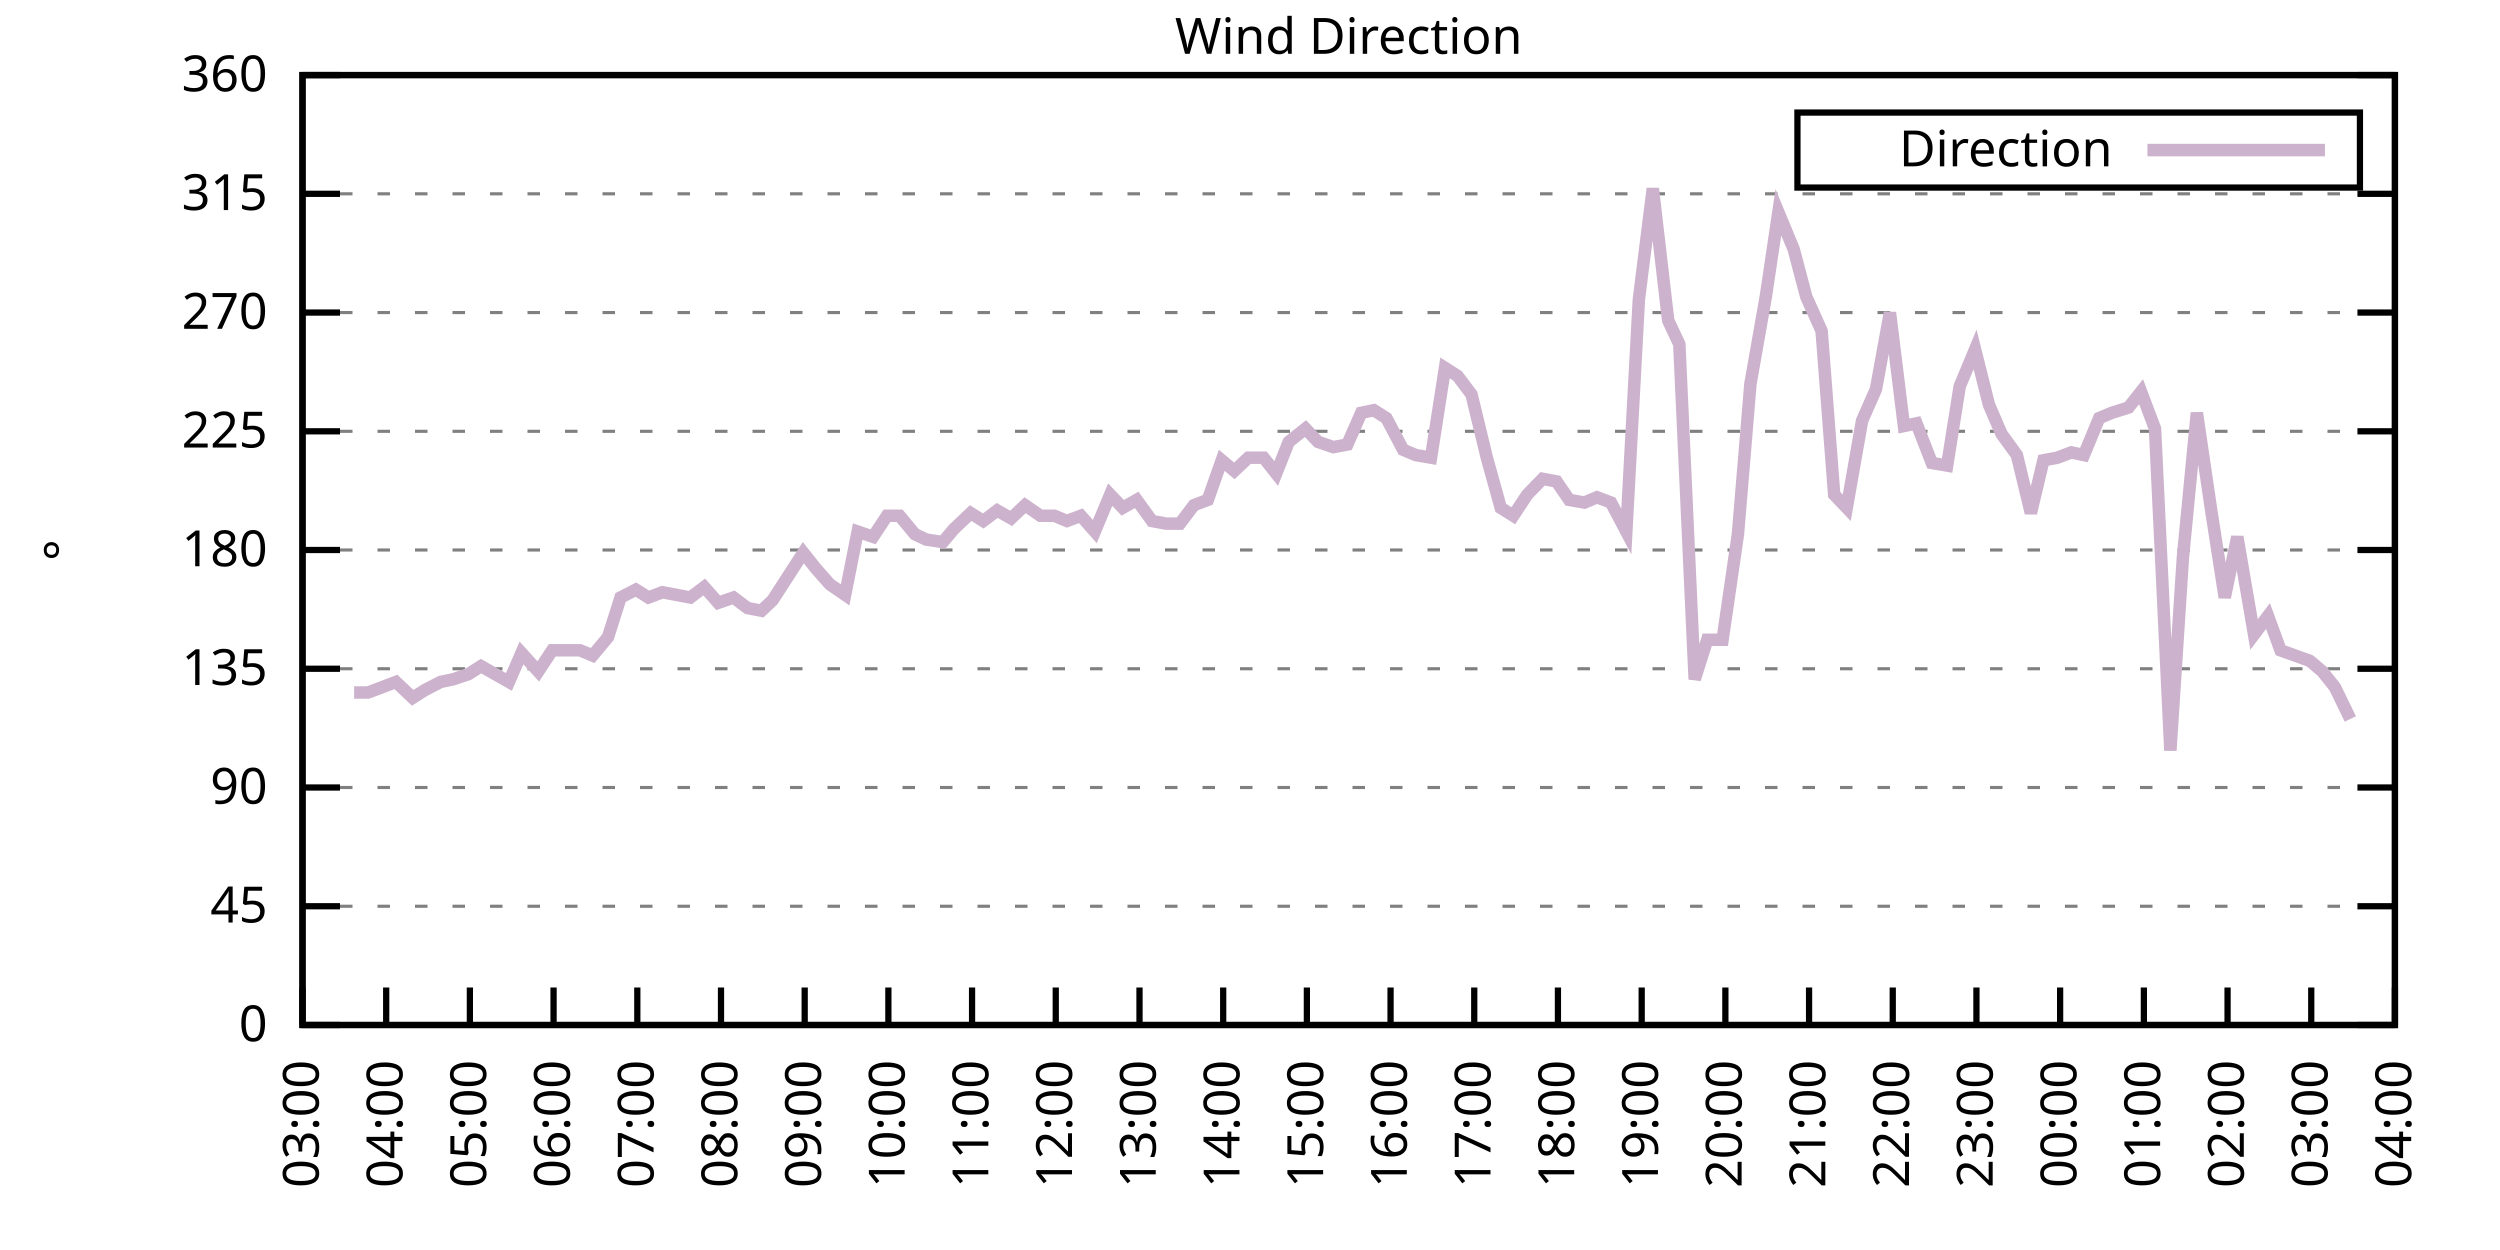
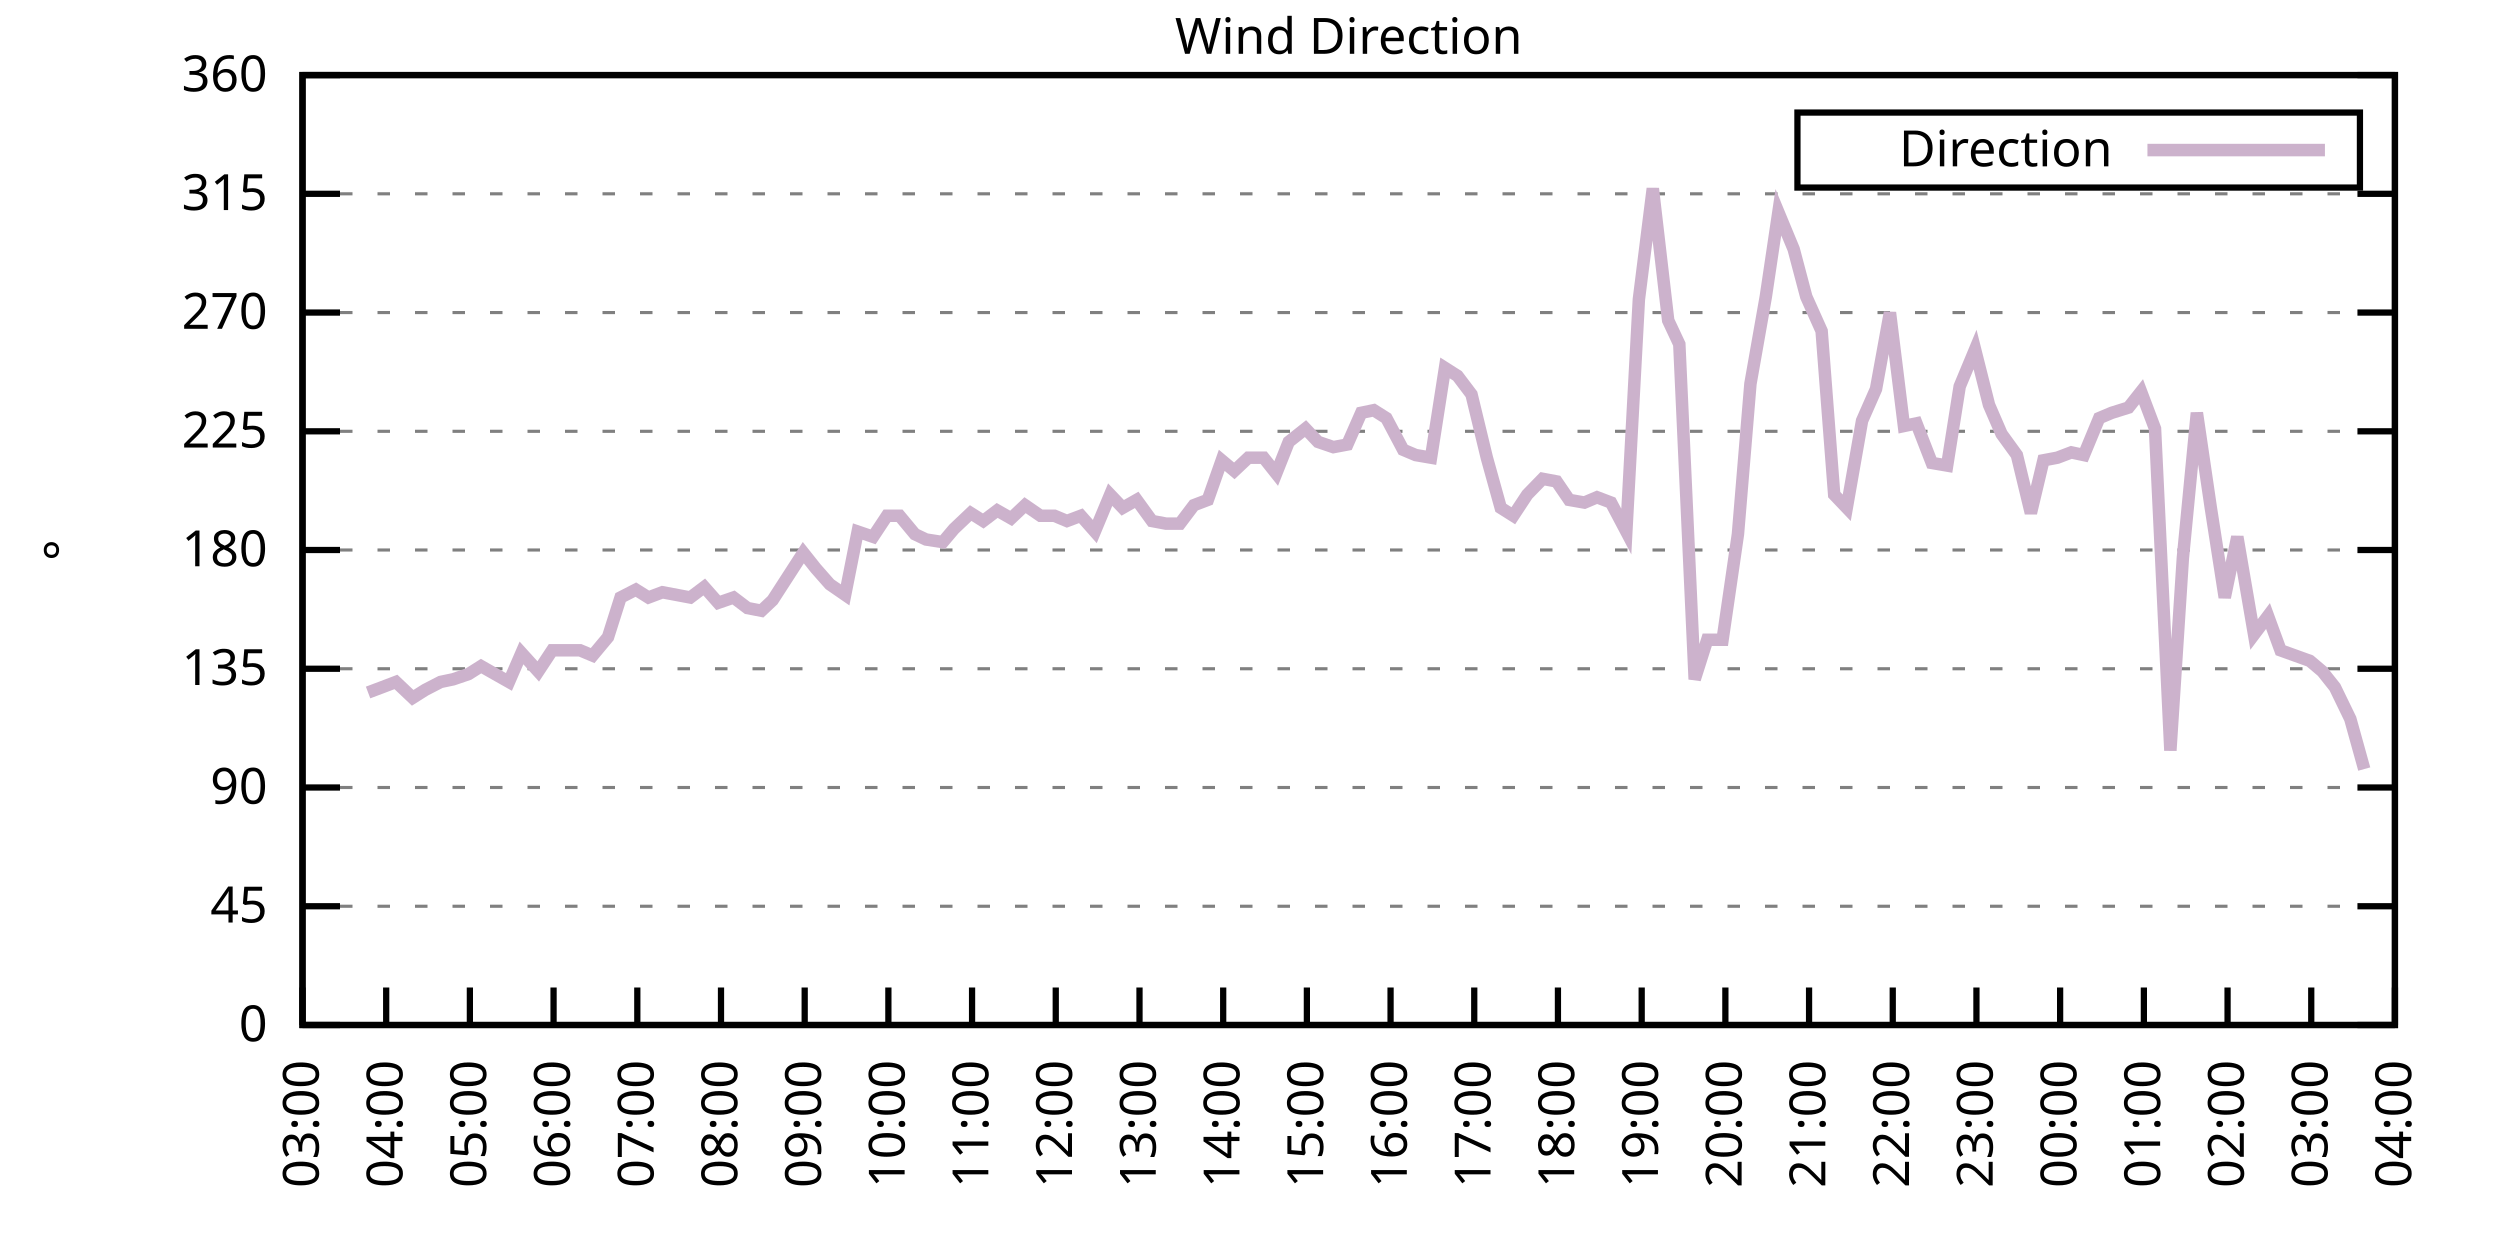
<svg xmlns="http://www.w3.org/2000/svg" xmlns:xlink="http://www.w3.org/1999/xlink" width="400" height="200" viewBox="0 0 400 200">
  <g id="gnuplot_canvas">
    <rect x="0" y="0" width="400" height="200" fill="none" />
    <defs>
      <circle id="gpDot" r="0.5" stroke-width="0.5" stroke="currentColor" />
      <path id="gpPt0" stroke-width="0.333" stroke="currentColor" d="M-1,0 h2 M0,-1 v2" />
      <path id="gpPt1" stroke-width="0.333" stroke="currentColor" d="M-1,-1 L1,1 M1,-1 L-1,1" />
      <path id="gpPt2" stroke-width="0.333" stroke="currentColor" d="M-1,0 L1,0 M0,-1 L0,1 M-1,-1 L1,1 M-1,1 L1,-1" />
      <rect id="gpPt3" stroke-width="0.333" stroke="currentColor" x="-1" y="-1" width="2" height="2" />
      <rect id="gpPt4" stroke-width="0.333" stroke="currentColor" fill="currentColor" x="-1" y="-1" width="2" height="2" />
      <circle id="gpPt5" stroke-width="0.333" stroke="currentColor" cx="0" cy="0" r="1" />
      <use xlink:href="#gpPt5" id="gpPt6" fill="currentColor" stroke="none" />
      <path id="gpPt7" stroke-width="0.333" stroke="currentColor" d="M0,-1.33 L-1.33,0.67 L1.33,0.67 z" />
      <use xlink:href="#gpPt7" id="gpPt8" fill="currentColor" stroke="none" />
      <use xlink:href="#gpPt7" id="gpPt9" stroke="currentColor" transform="rotate(180)" />
      <use xlink:href="#gpPt9" id="gpPt10" fill="currentColor" stroke="none" />
      <use xlink:href="#gpPt3" id="gpPt11" stroke="currentColor" transform="rotate(45)" />
      <use xlink:href="#gpPt11" id="gpPt12" fill="currentColor" stroke="none" />
      <path id="gpPt13" stroke-width="0.333" stroke="currentColor" d="M0,1.330 L1.265,0.411 L0.782,-1.067 L-0.782,-1.076 L-1.265,0.411 z" />
      <use xlink:href="#gpPt13" id="gpPt14" fill="currentColor" stroke="none" />
      <filter id="textbox" filterUnits="objectBoundingBox" x="0" y="0" height="1" width="1">
        <feFlood flood-color="white" flood-opacity="1" result="bgnd" />
        <feComposite in="SourceGraphic" in2="bgnd" operator="atop" />
      </filter>
      <filter id="greybox" filterUnits="objectBoundingBox" x="0" y="0" height="1" width="1">
        <feFlood flood-color="lightgrey" flood-opacity="1" result="grey" />
        <feComposite in="SourceGraphic" in2="grey" operator="atop" />
      </filter>
    </defs>
    <g fill="none" color="white" stroke="currentColor" stroke-width="1.00" stroke-linecap="butt" stroke-linejoin="miter">
</g>
    <g fill="none" color="black" stroke="currentColor" stroke-width="1.00" stroke-linecap="butt" stroke-linejoin="miter">
      <g stroke="none" shape-rendering="crispEdges">
        <polygon fill="rgb(255, 255, 255)" points="48.40,164.00 383.18,164.00 383.18,12.02 48.40,12.02 " />
      </g>
    </g>
    <g fill="none" color="black" stroke="currentColor" stroke-width="1.00" stroke-linecap="butt" stroke-linejoin="miter">
</g>
    <g fill="none" color="black" stroke="black" stroke-width="0.50" stroke-linecap="butt" stroke-linejoin="miter">
</g>
    <g fill="none" color="gray" stroke="currentColor" stroke-width="0.50" stroke-linecap="butt" stroke-linejoin="miter">
      <path stroke="gray" stroke-dasharray="2,4" class="gridline" d="M48.40,164.00 L383.19,164.00  " />
    </g>
    <g fill="none" color="gray" stroke="gray" stroke-width="1.00" stroke-linecap="butt" stroke-linejoin="miter">
</g>
    <g fill="none" color="black" stroke="currentColor" stroke-width="1.00" stroke-linecap="butt" stroke-linejoin="miter">
      <path stroke="black" d="M48.40,164.00 L54.40,164.00 M383.19,164.00 L377.19,164.00  " />
      <g transform="translate(42.80,166.60)" stroke="none" fill="black" font-family="Sans" font-size="8.00" text-anchor="end">
        <text>
          <tspan font-family="Sans"> 0</tspan>
        </text>
      </g>
    </g>
    <g fill="none" color="black" stroke="currentColor" stroke-width="1.00" stroke-linecap="butt" stroke-linejoin="miter">
</g>
    <g fill="none" color="black" stroke="black" stroke-width="0.50" stroke-linecap="butt" stroke-linejoin="miter">
</g>
    <g fill="none" color="gray" stroke="currentColor" stroke-width="0.50" stroke-linecap="butt" stroke-linejoin="miter">
      <path stroke="gray" stroke-dasharray="2,4" class="gridline" d="M48.40,145.00 L383.19,145.00  " />
    </g>
    <g fill="none" color="gray" stroke="gray" stroke-width="1.00" stroke-linecap="butt" stroke-linejoin="miter">
</g>
    <g fill="none" color="black" stroke="currentColor" stroke-width="1.00" stroke-linecap="butt" stroke-linejoin="miter">
      <path stroke="black" d="M48.40,145.00 L54.40,145.00 M383.19,145.00 L377.19,145.00  " />
      <g transform="translate(42.80,147.60)" stroke="none" fill="black" font-family="Sans" font-size="8.00" text-anchor="end">
        <text>
          <tspan font-family="Sans"> 45</tspan>
        </text>
      </g>
    </g>
    <g fill="none" color="black" stroke="currentColor" stroke-width="1.00" stroke-linecap="butt" stroke-linejoin="miter">
</g>
    <g fill="none" color="black" stroke="black" stroke-width="0.50" stroke-linecap="butt" stroke-linejoin="miter">
</g>
    <g fill="none" color="gray" stroke="currentColor" stroke-width="0.50" stroke-linecap="butt" stroke-linejoin="miter">
      <path stroke="gray" stroke-dasharray="2,4" class="gridline" d="M48.40,126.00 L383.19,126.00  " />
    </g>
    <g fill="none" color="gray" stroke="gray" stroke-width="1.00" stroke-linecap="butt" stroke-linejoin="miter">
</g>
    <g fill="none" color="black" stroke="currentColor" stroke-width="1.00" stroke-linecap="butt" stroke-linejoin="miter">
      <path stroke="black" d="M48.40,126.00 L54.40,126.00 M383.19,126.00 L377.19,126.00  " />
      <g transform="translate(42.80,128.60)" stroke="none" fill="black" font-family="Sans" font-size="8.00" text-anchor="end">
        <text>
          <tspan font-family="Sans"> 90</tspan>
        </text>
      </g>
    </g>
    <g fill="none" color="black" stroke="currentColor" stroke-width="1.00" stroke-linecap="butt" stroke-linejoin="miter">
</g>
    <g fill="none" color="black" stroke="black" stroke-width="0.50" stroke-linecap="butt" stroke-linejoin="miter">
</g>
    <g fill="none" color="gray" stroke="currentColor" stroke-width="0.50" stroke-linecap="butt" stroke-linejoin="miter">
      <path stroke="gray" stroke-dasharray="2,4" class="gridline" d="M48.40,107.00 L383.19,107.00  " />
    </g>
    <g fill="none" color="gray" stroke="gray" stroke-width="1.00" stroke-linecap="butt" stroke-linejoin="miter">
</g>
    <g fill="none" color="black" stroke="currentColor" stroke-width="1.00" stroke-linecap="butt" stroke-linejoin="miter">
      <path stroke="black" d="M48.40,107.00 L54.40,107.00 M383.19,107.00 L377.19,107.00  " />
      <g transform="translate(42.80,109.60)" stroke="none" fill="black" font-family="Sans" font-size="8.00" text-anchor="end">
        <text>
          <tspan font-family="Sans"> 135</tspan>
        </text>
      </g>
    </g>
    <g fill="none" color="black" stroke="currentColor" stroke-width="1.00" stroke-linecap="butt" stroke-linejoin="miter">
</g>
    <g fill="none" color="black" stroke="black" stroke-width="0.50" stroke-linecap="butt" stroke-linejoin="miter">
</g>
    <g fill="none" color="gray" stroke="currentColor" stroke-width="0.50" stroke-linecap="butt" stroke-linejoin="miter">
      <path stroke="gray" stroke-dasharray="2,4" class="gridline" d="M48.40,88.00 L383.19,88.00  " />
    </g>
    <g fill="none" color="gray" stroke="gray" stroke-width="1.00" stroke-linecap="butt" stroke-linejoin="miter">
</g>
    <g fill="none" color="black" stroke="currentColor" stroke-width="1.00" stroke-linecap="butt" stroke-linejoin="miter">
      <path stroke="black" d="M48.40,88.00 L54.40,88.00 M383.19,88.00 L377.19,88.00  " />
      <g transform="translate(42.80,90.60)" stroke="none" fill="black" font-family="Sans" font-size="8.00" text-anchor="end">
        <text>
          <tspan font-family="Sans"> 180</tspan>
        </text>
      </g>
    </g>
    <g fill="none" color="black" stroke="currentColor" stroke-width="1.00" stroke-linecap="butt" stroke-linejoin="miter">
</g>
    <g fill="none" color="black" stroke="black" stroke-width="0.50" stroke-linecap="butt" stroke-linejoin="miter">
</g>
    <g fill="none" color="gray" stroke="currentColor" stroke-width="0.50" stroke-linecap="butt" stroke-linejoin="miter">
      <path stroke="gray" stroke-dasharray="2,4" class="gridline" d="M48.40,69.01 L383.19,69.01  " />
    </g>
    <g fill="none" color="gray" stroke="gray" stroke-width="1.00" stroke-linecap="butt" stroke-linejoin="miter">
</g>
    <g fill="none" color="black" stroke="currentColor" stroke-width="1.00" stroke-linecap="butt" stroke-linejoin="miter">
      <path stroke="black" d="M48.40,69.01 L54.40,69.01 M383.19,69.01 L377.19,69.01  " />
      <g transform="translate(42.80,71.61)" stroke="none" fill="black" font-family="Sans" font-size="8.00" text-anchor="end">
        <text>
          <tspan font-family="Sans"> 225</tspan>
        </text>
      </g>
    </g>
    <g fill="none" color="black" stroke="currentColor" stroke-width="1.00" stroke-linecap="butt" stroke-linejoin="miter">
</g>
    <g fill="none" color="black" stroke="black" stroke-width="0.50" stroke-linecap="butt" stroke-linejoin="miter">
</g>
    <g fill="none" color="gray" stroke="currentColor" stroke-width="0.50" stroke-linecap="butt" stroke-linejoin="miter">
      <path stroke="gray" stroke-dasharray="2,4" class="gridline" d="M48.40,50.01 L383.19,50.01  " />
    </g>
    <g fill="none" color="gray" stroke="gray" stroke-width="1.00" stroke-linecap="butt" stroke-linejoin="miter">
</g>
    <g fill="none" color="black" stroke="currentColor" stroke-width="1.00" stroke-linecap="butt" stroke-linejoin="miter">
      <path stroke="black" d="M48.40,50.01 L54.40,50.01 M383.19,50.01 L377.19,50.01  " />
      <g transform="translate(42.80,52.61)" stroke="none" fill="black" font-family="Sans" font-size="8.00" text-anchor="end">
        <text>
          <tspan font-family="Sans"> 270</tspan>
        </text>
      </g>
    </g>
    <g fill="none" color="black" stroke="currentColor" stroke-width="1.00" stroke-linecap="butt" stroke-linejoin="miter">
</g>
    <g fill="none" color="black" stroke="black" stroke-width="0.50" stroke-linecap="butt" stroke-linejoin="miter">
</g>
    <g fill="none" color="gray" stroke="currentColor" stroke-width="0.50" stroke-linecap="butt" stroke-linejoin="miter">
      <path stroke="gray" stroke-dasharray="2,4" class="gridline" d="M48.40,31.01 L383.19,31.01  " />
    </g>
    <g fill="none" color="gray" stroke="gray" stroke-width="1.00" stroke-linecap="butt" stroke-linejoin="miter">
</g>
    <g fill="none" color="black" stroke="currentColor" stroke-width="1.00" stroke-linecap="butt" stroke-linejoin="miter">
      <path stroke="black" d="M48.40,31.01 L54.40,31.01 M383.19,31.01 L377.19,31.01  " />
      <g transform="translate(42.80,33.61)" stroke="none" fill="black" font-family="Sans" font-size="8.00" text-anchor="end">
        <text>
          <tspan font-family="Sans"> 315</tspan>
        </text>
      </g>
    </g>
    <g fill="none" color="black" stroke="currentColor" stroke-width="1.00" stroke-linecap="butt" stroke-linejoin="miter">
</g>
    <g fill="none" color="black" stroke="black" stroke-width="0.50" stroke-linecap="butt" stroke-linejoin="miter">
</g>
    <g fill="none" color="gray" stroke="currentColor" stroke-width="0.50" stroke-linecap="butt" stroke-linejoin="miter">
      <path stroke="gray" stroke-dasharray="2,4" class="gridline" d="M48.40,12.01 L383.19,12.01  " />
    </g>
    <g fill="none" color="gray" stroke="gray" stroke-width="1.00" stroke-linecap="butt" stroke-linejoin="miter">
</g>
    <g fill="none" color="black" stroke="currentColor" stroke-width="1.00" stroke-linecap="butt" stroke-linejoin="miter">
      <path stroke="black" d="M48.40,12.01 L54.40,12.01 M383.19,12.01 L377.19,12.01  " />
      <g transform="translate(42.80,14.61)" stroke="none" fill="black" font-family="Sans" font-size="8.00" text-anchor="end">
        <text>
          <tspan font-family="Sans"> 360</tspan>
        </text>
      </g>
    </g>
    <g fill="none" color="black" stroke="currentColor" stroke-width="1.00" stroke-linecap="butt" stroke-linejoin="miter">
      <path stroke="black" d="M48.40,164.00 L48.40,158.00  " />
      <g transform="translate(51.00,169.60) rotate(270.00)" stroke="none" fill="black" font-family="Sans" font-size="8.00" text-anchor="end">
        <text>
          <tspan font-family="Sans">03:00</tspan>
        </text>
      </g>
    </g>
    <g fill="none" color="black" stroke="currentColor" stroke-width="1.00" stroke-linecap="butt" stroke-linejoin="miter">
      <path stroke="black" d="M61.79,164.00 L61.79,158.00  " />
      <g transform="translate(64.39,169.60) rotate(270.00)" stroke="none" fill="black" font-family="Sans" font-size="8.00" text-anchor="end">
        <text>
          <tspan font-family="Sans">04:00</tspan>
        </text>
      </g>
    </g>
    <g fill="none" color="black" stroke="currentColor" stroke-width="1.00" stroke-linecap="butt" stroke-linejoin="miter">
      <path stroke="black" d="M75.18,164.00 L75.18,158.00  " />
      <g transform="translate(77.78,169.60) rotate(270.00)" stroke="none" fill="black" font-family="Sans" font-size="8.00" text-anchor="end">
        <text>
          <tspan font-family="Sans">05:00</tspan>
        </text>
      </g>
    </g>
    <g fill="none" color="black" stroke="currentColor" stroke-width="1.00" stroke-linecap="butt" stroke-linejoin="miter">
      <path stroke="black" d="M88.57,164.00 L88.57,158.00  " />
      <g transform="translate(91.17,169.60) rotate(270.00)" stroke="none" fill="black" font-family="Sans" font-size="8.00" text-anchor="end">
        <text>
          <tspan font-family="Sans">06:00</tspan>
        </text>
      </g>
    </g>
    <g fill="none" color="black" stroke="currentColor" stroke-width="1.00" stroke-linecap="butt" stroke-linejoin="miter">
      <path stroke="black" d="M101.97,164.00 L101.97,158.00  " />
      <g transform="translate(104.57,169.60) rotate(270.00)" stroke="none" fill="black" font-family="Sans" font-size="8.00" text-anchor="end">
        <text>
          <tspan font-family="Sans">07:00</tspan>
        </text>
      </g>
    </g>
    <g fill="none" color="black" stroke="currentColor" stroke-width="1.00" stroke-linecap="butt" stroke-linejoin="miter">
      <path stroke="black" d="M115.36,164.00 L115.36,158.00  " />
      <g transform="translate(117.96,169.60) rotate(270.00)" stroke="none" fill="black" font-family="Sans" font-size="8.00" text-anchor="end">
        <text>
          <tspan font-family="Sans">08:00</tspan>
        </text>
      </g>
    </g>
    <g fill="none" color="black" stroke="currentColor" stroke-width="1.00" stroke-linecap="butt" stroke-linejoin="miter">
      <path stroke="black" d="M128.75,164.00 L128.75,158.00  " />
      <g transform="translate(131.35,169.60) rotate(270.00)" stroke="none" fill="black" font-family="Sans" font-size="8.00" text-anchor="end">
        <text>
          <tspan font-family="Sans">09:00</tspan>
        </text>
      </g>
    </g>
    <g fill="none" color="black" stroke="currentColor" stroke-width="1.00" stroke-linecap="butt" stroke-linejoin="miter">
      <path stroke="black" d="M142.14,164.00 L142.14,158.00  " />
      <g transform="translate(144.74,169.60) rotate(270.00)" stroke="none" fill="black" font-family="Sans" font-size="8.00" text-anchor="end">
        <text>
          <tspan font-family="Sans">10:00</tspan>
        </text>
      </g>
    </g>
    <g fill="none" color="black" stroke="currentColor" stroke-width="1.00" stroke-linecap="butt" stroke-linejoin="miter">
      <path stroke="black" d="M155.53,164.00 L155.53,158.00  " />
      <g transform="translate(158.13,169.60) rotate(270.00)" stroke="none" fill="black" font-family="Sans" font-size="8.00" text-anchor="end">
        <text>
          <tspan font-family="Sans">11:00</tspan>
        </text>
      </g>
    </g>
    <g fill="none" color="black" stroke="currentColor" stroke-width="1.00" stroke-linecap="butt" stroke-linejoin="miter">
      <path stroke="black" d="M168.92,164.00 L168.92,158.00  " />
      <g transform="translate(171.52,169.60) rotate(270.00)" stroke="none" fill="black" font-family="Sans" font-size="8.00" text-anchor="end">
        <text>
          <tspan font-family="Sans">12:00</tspan>
        </text>
      </g>
    </g>
    <g fill="none" color="black" stroke="currentColor" stroke-width="1.00" stroke-linecap="butt" stroke-linejoin="miter">
      <path stroke="black" d="M182.32,164.00 L182.32,158.00  " />
      <g transform="translate(184.92,169.60) rotate(270.00)" stroke="none" fill="black" font-family="Sans" font-size="8.00" text-anchor="end">
        <text>
          <tspan font-family="Sans">13:00</tspan>
        </text>
      </g>
    </g>
    <g fill="none" color="black" stroke="currentColor" stroke-width="1.00" stroke-linecap="butt" stroke-linejoin="miter">
      <path stroke="black" d="M195.71,164.00 L195.71,158.00  " />
      <g transform="translate(198.31,169.60) rotate(270.00)" stroke="none" fill="black" font-family="Sans" font-size="8.00" text-anchor="end">
        <text>
          <tspan font-family="Sans">14:00</tspan>
        </text>
      </g>
    </g>
    <g fill="none" color="black" stroke="currentColor" stroke-width="1.00" stroke-linecap="butt" stroke-linejoin="miter">
      <path stroke="black" d="M209.10,164.00 L209.10,158.00  " />
      <g transform="translate(211.70,169.60) rotate(270.00)" stroke="none" fill="black" font-family="Sans" font-size="8.00" text-anchor="end">
        <text>
          <tspan font-family="Sans">15:00</tspan>
        </text>
      </g>
    </g>
    <g fill="none" color="black" stroke="currentColor" stroke-width="1.00" stroke-linecap="butt" stroke-linejoin="miter">
      <path stroke="black" d="M222.49,164.00 L222.49,158.00  " />
      <g transform="translate(225.09,169.60) rotate(270.00)" stroke="none" fill="black" font-family="Sans" font-size="8.00" text-anchor="end">
        <text>
          <tspan font-family="Sans">16:00</tspan>
        </text>
      </g>
    </g>
    <g fill="none" color="black" stroke="currentColor" stroke-width="1.00" stroke-linecap="butt" stroke-linejoin="miter">
      <path stroke="black" d="M235.88,164.00 L235.88,158.00  " />
      <g transform="translate(238.48,169.60) rotate(270.00)" stroke="none" fill="black" font-family="Sans" font-size="8.00" text-anchor="end">
        <text>
          <tspan font-family="Sans">17:00</tspan>
        </text>
      </g>
    </g>
    <g fill="none" color="black" stroke="currentColor" stroke-width="1.00" stroke-linecap="butt" stroke-linejoin="miter">
      <path stroke="black" d="M249.27,164.00 L249.27,158.00  " />
      <g transform="translate(251.87,169.60) rotate(270.00)" stroke="none" fill="black" font-family="Sans" font-size="8.00" text-anchor="end">
        <text>
          <tspan font-family="Sans">18:00</tspan>
        </text>
      </g>
    </g>
    <g fill="none" color="black" stroke="currentColor" stroke-width="1.00" stroke-linecap="butt" stroke-linejoin="miter">
      <path stroke="black" d="M262.67,164.00 L262.67,158.00  " />
      <g transform="translate(265.27,169.60) rotate(270.00)" stroke="none" fill="black" font-family="Sans" font-size="8.00" text-anchor="end">
        <text>
          <tspan font-family="Sans">19:00</tspan>
        </text>
      </g>
    </g>
    <g fill="none" color="black" stroke="currentColor" stroke-width="1.00" stroke-linecap="butt" stroke-linejoin="miter">
      <path stroke="black" d="M276.06,164.00 L276.06,158.00  " />
      <g transform="translate(278.66,169.60) rotate(270.00)" stroke="none" fill="black" font-family="Sans" font-size="8.00" text-anchor="end">
        <text>
          <tspan font-family="Sans">20:00</tspan>
        </text>
      </g>
    </g>
    <g fill="none" color="black" stroke="currentColor" stroke-width="1.00" stroke-linecap="butt" stroke-linejoin="miter">
      <path stroke="black" d="M289.45,164.00 L289.45,158.00  " />
      <g transform="translate(292.05,169.60) rotate(270.00)" stroke="none" fill="black" font-family="Sans" font-size="8.00" text-anchor="end">
        <text>
          <tspan font-family="Sans">21:00</tspan>
        </text>
      </g>
    </g>
    <g fill="none" color="black" stroke="currentColor" stroke-width="1.00" stroke-linecap="butt" stroke-linejoin="miter">
      <path stroke="black" d="M302.84,164.00 L302.84,158.00  " />
      <g transform="translate(305.44,169.60) rotate(270.00)" stroke="none" fill="black" font-family="Sans" font-size="8.00" text-anchor="end">
        <text>
          <tspan font-family="Sans">22:00</tspan>
        </text>
      </g>
    </g>
    <g fill="none" color="black" stroke="currentColor" stroke-width="1.00" stroke-linecap="butt" stroke-linejoin="miter">
      <path stroke="black" d="M316.23,164.00 L316.23,158.00  " />
      <g transform="translate(318.83,169.60) rotate(270.00)" stroke="none" fill="black" font-family="Sans" font-size="8.00" text-anchor="end">
        <text>
          <tspan font-family="Sans">23:00</tspan>
        </text>
      </g>
    </g>
    <g fill="none" color="black" stroke="currentColor" stroke-width="1.00" stroke-linecap="butt" stroke-linejoin="miter">
      <path stroke="black" d="M329.62,164.00 L329.62,158.00  " />
      <g transform="translate(332.22,169.60) rotate(270.00)" stroke="none" fill="black" font-family="Sans" font-size="8.00" text-anchor="end">
        <text>
          <tspan font-family="Sans">00:00</tspan>
        </text>
      </g>
    </g>
    <g fill="none" color="black" stroke="currentColor" stroke-width="1.00" stroke-linecap="butt" stroke-linejoin="miter">
      <path stroke="black" d="M343.02,164.00 L343.02,158.00  " />
      <g transform="translate(345.62,169.60) rotate(270.00)" stroke="none" fill="black" font-family="Sans" font-size="8.00" text-anchor="end">
        <text>
          <tspan font-family="Sans">01:00</tspan>
        </text>
      </g>
    </g>
    <g fill="none" color="black" stroke="currentColor" stroke-width="1.00" stroke-linecap="butt" stroke-linejoin="miter">
      <path stroke="black" d="M356.41,164.00 L356.41,158.00  " />
      <g transform="translate(359.01,169.60) rotate(270.00)" stroke="none" fill="black" font-family="Sans" font-size="8.00" text-anchor="end">
        <text>
          <tspan font-family="Sans">02:00</tspan>
        </text>
      </g>
    </g>
    <g fill="none" color="black" stroke="currentColor" stroke-width="1.00" stroke-linecap="butt" stroke-linejoin="miter">
      <path stroke="black" d="M369.80,164.00 L369.80,158.00  " />
      <g transform="translate(372.40,169.60) rotate(270.00)" stroke="none" fill="black" font-family="Sans" font-size="8.00" text-anchor="end">
        <text>
          <tspan font-family="Sans">03:00</tspan>
        </text>
      </g>
    </g>
    <g fill="none" color="black" stroke="currentColor" stroke-width="1.00" stroke-linecap="butt" stroke-linejoin="miter">
      <path stroke="black" d="M383.19,164.00 L383.19,158.00  " />
      <g transform="translate(385.79,169.60) rotate(270.00)" stroke="none" fill="black" font-family="Sans" font-size="8.00" text-anchor="end">
        <text>
          <tspan font-family="Sans">04:00</tspan>
        </text>
      </g>
    </g>
    <g fill="none" color="black" stroke="currentColor" stroke-width="1.00" stroke-linecap="butt" stroke-linejoin="miter">
</g>
    <g fill="none" color="black" stroke="currentColor" stroke-width="1.00" stroke-linecap="butt" stroke-linejoin="miter">
      <path stroke="black" d="M48.40,12.01 L48.40,164.00 L383.19,164.00 L383.19,12.01 L48.40,12.01 Z  " />
    </g>
    <g fill="none" color="black" stroke="currentColor" stroke-width="1.00" stroke-linecap="butt" stroke-linejoin="miter">
</g>
    <g fill="none" color="black" stroke="currentColor" stroke-width="1.00" stroke-linecap="butt" stroke-linejoin="miter">
      <path stroke="black" d="M287.59,30.01 L287.59,18.01 L377.59,18.01 L377.59,30.01 L287.59,30.01 Z  " />
    </g>
    <g id="Wind_direction_plot_1">
      <g fill="none" color="white" stroke="black" stroke-width="2.00" stroke-linecap="butt" stroke-linejoin="miter">
</g>
      <g fill="none" color="black" stroke="currentColor" stroke-width="2.00" stroke-linecap="butt" stroke-linejoin="miter">
        <g transform="translate(337.99,26.61)" stroke="none" fill="black" font-family="Sans" font-size="8.00" text-anchor="end">
          <text>
            <tspan font-family="Sans">Direction</tspan>
          </text>
        </g>
      </g>
      <g fill="none" color="black" stroke="currentColor" stroke-width="2.00" stroke-linecap="butt" stroke-linejoin="miter">
-         <path stroke="rgb(204, 178, 204)" d="M343.59,24.01 L371.99,24.01 M56.66,110.80 L58.89,110.80 L61.12,109.96 L63.35,109.11 L66.03,111.65 L68.04,110.38   L70.50,109.11 L72.50,108.69 L74.96,107.85 L76.97,106.58 L79.20,107.85 L81.43,109.11 L83.44,104.47 L86.12,107.43   L88.35,104.05 L90.36,104.05 L92.82,104.05 L94.82,104.89 L97.28,101.94 L99.29,95.60 L101.74,94.34 L103.75,95.60   L105.98,94.76 L110.45,95.60 L112.68,93.92 L114.91,96.45 L117.37,95.60 L119.60,97.29 L121.83,97.72 L123.62,96.03   L128.53,88.43 L130.54,90.96 L132.77,93.49 L135.22,95.18 L137.23,85.05 L139.69,85.89 L141.92,82.52 L143.93,82.52   L146.38,85.47 L148.17,86.32 L150.85,86.74 L152.63,84.63 L155.31,82.09 L157.32,83.36 L159.55,81.67 L161.78,82.94   L164.01,80.83 L166.47,82.52 L168.70,82.52 L170.71,83.36 L172.94,82.52 L175.17,85.05 L177.63,79.14 L179.64,81.25   L181.87,79.98 L184.32,83.36 L186.56,83.78 L188.79,83.78 L191.02,80.83 L193.25,79.98 L195.48,73.65 L197.49,75.34   L199.73,73.23 L202.18,73.23 L204.19,75.76 L206.20,70.70 L208.88,68.58 L210.88,70.70 L213.34,71.54 L215.57,71.12   L217.80,66.05 L219.81,65.63 L221.82,66.90 L224.50,71.96 L226.51,72.81 L228.96,73.23 L231.20,58.87 L233.20,60.14   L235.44,63.10 L237.89,73.23 L240.12,81.25 L242.13,82.52 L244.36,79.14 L246.82,76.61 L249.05,77.03 L251.06,79.98   L253.51,80.41 L255.52,79.56 L257.76,80.41 L260.21,85.05 L262.22,47.90 L264.45,30.16 L266.91,51.27 L268.69,55.07   L271.15,108.69 L273.16,102.36 L275.61,102.36 L278.07,85.47 L280.07,61.41 L282.53,47.47 L284.54,33.96 L286.99,39.87   L289.00,47.47 L291.46,52.96 L293.47,79.14 L295.48,81.25 L297.93,67.32 L300.16,62.25 L302.39,50.01 L304.63,68.16   L306.63,67.74 L309.09,74.07 L311.54,74.49 L313.55,61.83 L316.01,55.92 L318.24,64.78 L320.25,69.43 L322.70,72.81   L324.94,82.09 L326.95,73.65 L329.18,73.23 L331.41,72.38 L333.42,72.81 L335.87,66.90 L337.88,66.05 L340.56,65.21   L342.57,62.67 L344.80,68.58 L347.26,120.09 L349.26,89.27 L351.50,66.05 L353.73,81.25 L355.96,95.60 L357.97,85.89   L360.65,101.52 L362.88,98.56 L364.89,104.05 L369.58,105.74 L371.58,107.43 L373.59,109.96 L376.05,115.03  " />
+         <path stroke="rgb(204, 178, 204)" d="M343.59,24.01 L371.99,24.01 M58.89,110.80 L61.12,109.96 L63.35,109.11 L66.03,111.65 L68.04,110.38 L70.50,109.11   L72.50,108.69 L74.96,107.85 L76.97,106.58 L79.20,107.85 L81.43,109.11 L83.44,104.47 L86.12,107.43 L88.35,104.05   L90.36,104.05 L92.82,104.05 L94.82,104.89 L97.28,101.94 L99.29,95.60 L101.74,94.34 L103.75,95.60 L105.98,94.76   L110.45,95.60 L112.68,93.92 L114.91,96.45 L117.37,95.60 L119.60,97.29 L121.83,97.72 L123.62,96.03 L128.53,88.43   L130.54,90.96 L132.77,93.49 L135.22,95.18 L137.23,85.05 L139.69,85.89 L141.92,82.52 L143.93,82.52 L146.38,85.47   L148.17,86.32 L150.85,86.74 L152.63,84.63 L155.31,82.09 L157.32,83.36 L159.55,81.67 L161.78,82.94 L164.01,80.83   L166.47,82.52 L168.70,82.52 L170.71,83.36 L172.94,82.52 L175.17,85.05 L177.63,79.14 L179.64,81.25 L181.87,79.98   L184.32,83.36 L186.56,83.78 L188.79,83.78 L191.02,80.83 L193.25,79.98 L195.48,73.65 L197.49,75.34 L199.73,73.23   L202.18,73.23 L204.19,75.76 L206.20,70.70 L208.88,68.58 L210.88,70.70 L213.34,71.54 L215.57,71.12 L217.80,66.05   L219.81,65.63 L221.82,66.90 L224.50,71.96 L226.51,72.81 L228.96,73.23 L231.20,58.87 L233.20,60.14 L235.44,63.10   L237.89,73.23 L240.12,81.25 L242.13,82.52 L244.36,79.14 L246.82,76.61 L249.05,77.03 L251.06,79.98 L253.51,80.41   L255.52,79.56 L257.76,80.41 L260.21,85.05 L262.22,47.90 L264.45,30.16 L266.91,51.27 L268.69,55.07 L271.15,108.69   L273.16,102.36 L275.61,102.36 L278.07,85.47 L280.07,61.41 L282.53,47.47 L284.54,33.96 L286.99,39.87 L289.00,47.47   L291.46,52.96 L293.47,79.14 L295.48,81.25 L297.93,67.32 L300.16,62.25 L302.39,50.01 L304.63,68.16 L306.63,67.74   L309.09,74.07 L311.54,74.49 L313.55,61.83 L316.01,55.92 L318.24,64.78 L320.25,69.43 L322.70,72.81 L324.94,82.09   L326.95,73.65 L329.18,73.23 L331.41,72.38 L333.42,72.81 L335.87,66.90 L337.88,66.05 L340.56,65.21 L342.57,62.67   L344.80,68.58 L347.26,120.09 L349.26,89.27 L351.50,66.05 L353.73,81.25 L355.96,95.60 L357.97,85.89 L360.65,101.52   L362.88,98.56 L364.89,104.05 L369.58,105.74 L371.58,107.43 L373.59,109.96 L376.05,115.03 L378.28,123.05  " />
      </g>
    </g>
    <g fill="none" color="black" stroke="currentColor" stroke-width="2.00" stroke-linecap="butt" stroke-linejoin="miter">
</g>
    <g fill="none" color="black" stroke="black" stroke-width="1.00" stroke-linecap="butt" stroke-linejoin="miter">
</g>
    <g fill="none" color="black" stroke="currentColor" stroke-width="1.00" stroke-linecap="butt" stroke-linejoin="miter">
      <path stroke="black" d="M48.40,12.01 L48.40,164.00 L383.19,164.00 L383.19,12.01 L48.40,12.01 Z  " />
      <g transform="translate(12.80,88.01) rotate(270.00)" stroke="none" fill="black" font-family="Sans" font-size="8.00" text-anchor="middle">
        <text>
          <tspan font-family="Sans">°</tspan>
        </text>
      </g>
    </g>
    <g fill="none" color="black" stroke="currentColor" stroke-width="1.00" stroke-linecap="butt" stroke-linejoin="miter">
</g>
    <g fill="none" color="black" stroke="currentColor" stroke-width="1.00" stroke-linecap="butt" stroke-linejoin="miter">
      <g transform="translate(215.79,8.61)" stroke="none" fill="black" font-family="Sans" font-size="8.00" text-anchor="middle">
        <text>
          <tspan font-family="Sans">Wind Direction</tspan>
        </text>
      </g>
    </g>
    <g fill="none" color="black" stroke="currentColor" stroke-width="1.00" stroke-linecap="butt" stroke-linejoin="miter">
</g>
  </g>
</svg>
